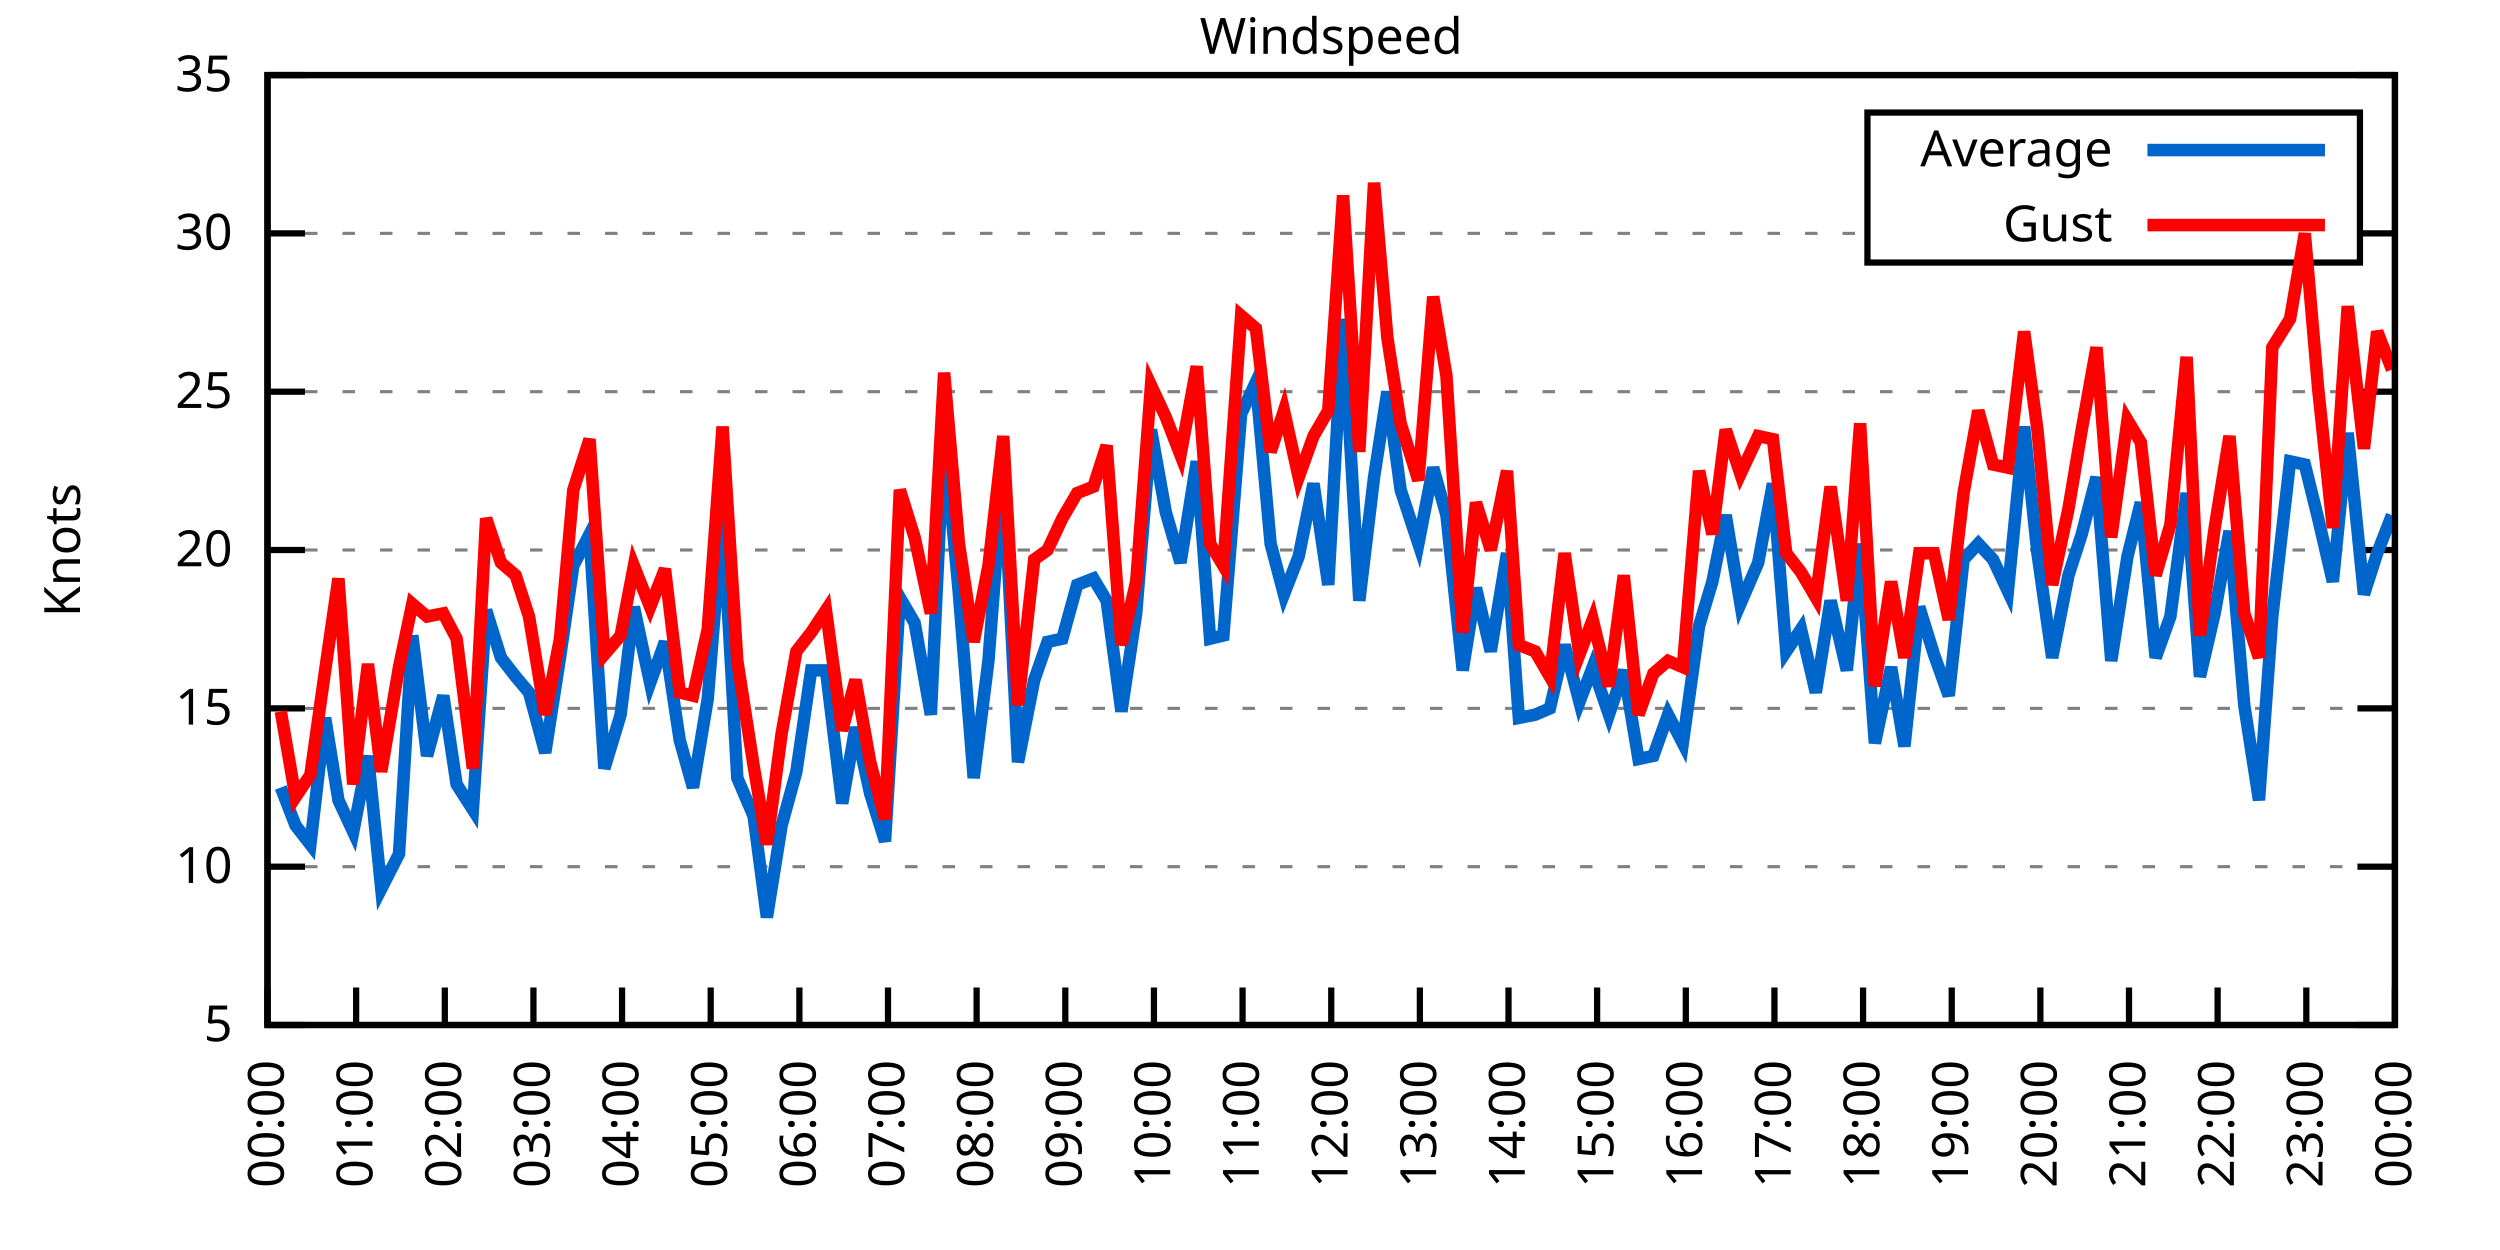
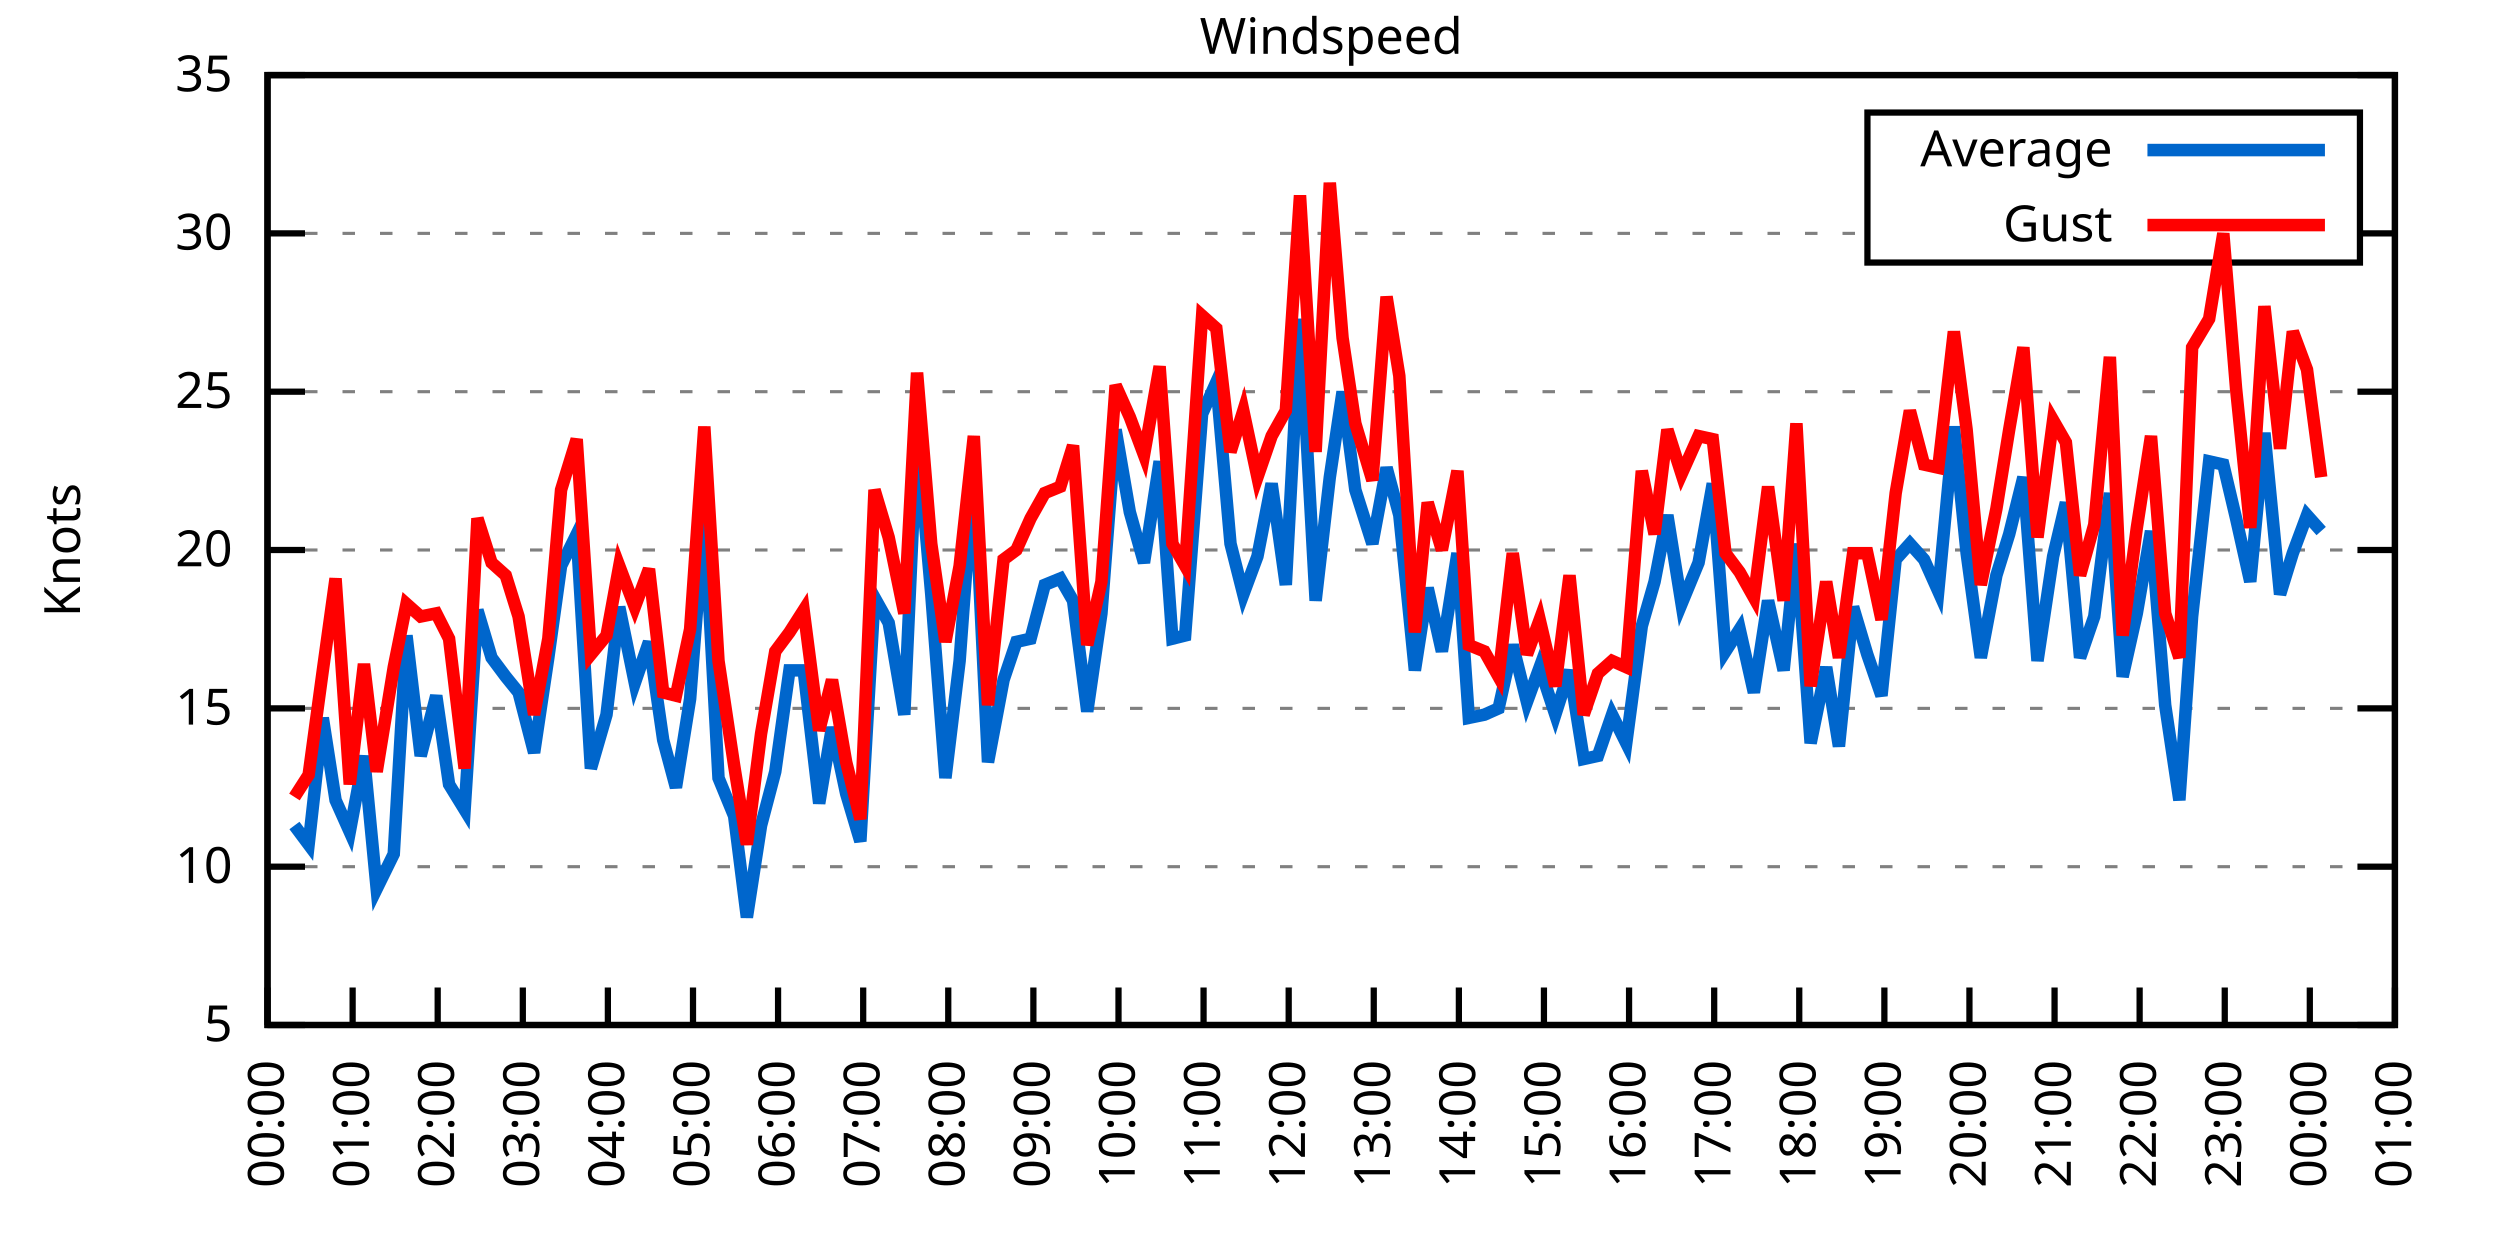
<svg xmlns="http://www.w3.org/2000/svg" xmlns:xlink="http://www.w3.org/1999/xlink" width="400" height="200" viewBox="0 0 400 200">
  <g id="gnuplot_canvas">
    <rect x="0" y="0" width="400" height="200" fill="none" />
    <defs>
      <circle id="gpDot" r="0.5" stroke-width="0.5" stroke="currentColor" />
      <path id="gpPt0" stroke-width="0.333" stroke="currentColor" d="M-1,0 h2 M0,-1 v2" />
      <path id="gpPt1" stroke-width="0.333" stroke="currentColor" d="M-1,-1 L1,1 M1,-1 L-1,1" />
      <path id="gpPt2" stroke-width="0.333" stroke="currentColor" d="M-1,0 L1,0 M0,-1 L0,1 M-1,-1 L1,1 M-1,1 L1,-1" />
      <rect id="gpPt3" stroke-width="0.333" stroke="currentColor" x="-1" y="-1" width="2" height="2" />
      <rect id="gpPt4" stroke-width="0.333" stroke="currentColor" fill="currentColor" x="-1" y="-1" width="2" height="2" />
      <circle id="gpPt5" stroke-width="0.333" stroke="currentColor" cx="0" cy="0" r="1" />
      <use xlink:href="#gpPt5" id="gpPt6" fill="currentColor" stroke="none" />
      <path id="gpPt7" stroke-width="0.333" stroke="currentColor" d="M0,-1.33 L-1.33,0.67 L1.33,0.67 z" />
      <use xlink:href="#gpPt7" id="gpPt8" fill="currentColor" stroke="none" />
      <use xlink:href="#gpPt7" id="gpPt9" stroke="currentColor" transform="rotate(180)" />
      <use xlink:href="#gpPt9" id="gpPt10" fill="currentColor" stroke="none" />
      <use xlink:href="#gpPt3" id="gpPt11" stroke="currentColor" transform="rotate(45)" />
      <use xlink:href="#gpPt11" id="gpPt12" fill="currentColor" stroke="none" />
      <path id="gpPt13" stroke-width="0.333" stroke="currentColor" d="M0,1.330 L1.265,0.411 L0.782,-1.067 L-0.782,-1.076 L-1.265,0.411 z" />
      <use xlink:href="#gpPt13" id="gpPt14" fill="currentColor" stroke="none" />
      <filter id="textbox" filterUnits="objectBoundingBox" x="0" y="0" height="1" width="1">
        <feFlood flood-color="white" flood-opacity="1" result="bgnd" />
        <feComposite in="SourceGraphic" in2="bgnd" operator="atop" />
      </filter>
      <filter id="greybox" filterUnits="objectBoundingBox" x="0" y="0" height="1" width="1">
        <feFlood flood-color="lightgrey" flood-opacity="1" result="grey" />
        <feComposite in="SourceGraphic" in2="grey" operator="atop" />
      </filter>
    </defs>
    <g fill="none" color="white" stroke="currentColor" stroke-width="1.00" stroke-linecap="butt" stroke-linejoin="miter">
</g>
    <g fill="none" color="black" stroke="currentColor" stroke-width="1.00" stroke-linecap="butt" stroke-linejoin="miter">
      <g stroke="none" shape-rendering="crispEdges">
        <polygon fill="rgb(255, 255, 255)" points="42.80,164.00 383.18,164.00 383.18,12.02 42.80,12.02 " />
      </g>
    </g>
    <g fill="none" color="black" stroke="currentColor" stroke-width="1.00" stroke-linecap="butt" stroke-linejoin="miter">
</g>
    <g fill="none" color="black" stroke="black" stroke-width="0.50" stroke-linecap="butt" stroke-linejoin="miter">
</g>
    <g fill="none" color="gray" stroke="currentColor" stroke-width="0.50" stroke-linecap="butt" stroke-linejoin="miter">
      <path stroke="gray" stroke-dasharray="2,4" class="gridline" d="M42.80,164.00 L383.19,164.00  " />
    </g>
    <g fill="none" color="gray" stroke="gray" stroke-width="1.00" stroke-linecap="butt" stroke-linejoin="miter">
</g>
    <g fill="none" color="black" stroke="currentColor" stroke-width="1.00" stroke-linecap="butt" stroke-linejoin="miter">
      <path stroke="black" d="M42.80,164.00 L48.80,164.00 M383.19,164.00 L377.19,164.00  " />
      <g transform="translate(37.20,166.60)" stroke="none" fill="black" font-family="Sans" font-size="8.00" text-anchor="end">
        <text>
          <tspan font-family="Sans"> 5</tspan>
        </text>
      </g>
    </g>
    <g fill="none" color="black" stroke="currentColor" stroke-width="1.00" stroke-linecap="butt" stroke-linejoin="miter">
</g>
    <g fill="none" color="black" stroke="black" stroke-width="0.50" stroke-linecap="butt" stroke-linejoin="miter">
</g>
    <g fill="none" color="gray" stroke="currentColor" stroke-width="0.50" stroke-linecap="butt" stroke-linejoin="miter">
      <path stroke="gray" stroke-dasharray="2,4" class="gridline" d="M42.80,138.67 L383.19,138.67  " />
    </g>
    <g fill="none" color="gray" stroke="gray" stroke-width="1.00" stroke-linecap="butt" stroke-linejoin="miter">
</g>
    <g fill="none" color="black" stroke="currentColor" stroke-width="1.00" stroke-linecap="butt" stroke-linejoin="miter">
      <path stroke="black" d="M42.80,138.67 L48.80,138.67 M383.19,138.67 L377.19,138.67  " />
      <g transform="translate(37.20,141.27)" stroke="none" fill="black" font-family="Sans" font-size="8.00" text-anchor="end">
        <text>
          <tspan font-family="Sans"> 10</tspan>
        </text>
      </g>
    </g>
    <g fill="none" color="black" stroke="currentColor" stroke-width="1.00" stroke-linecap="butt" stroke-linejoin="miter">
</g>
    <g fill="none" color="black" stroke="black" stroke-width="0.50" stroke-linecap="butt" stroke-linejoin="miter">
</g>
    <g fill="none" color="gray" stroke="currentColor" stroke-width="0.50" stroke-linecap="butt" stroke-linejoin="miter">
      <path stroke="gray" stroke-dasharray="2,4" class="gridline" d="M42.80,113.34 L383.19,113.34  " />
    </g>
    <g fill="none" color="gray" stroke="gray" stroke-width="1.00" stroke-linecap="butt" stroke-linejoin="miter">
</g>
    <g fill="none" color="black" stroke="currentColor" stroke-width="1.00" stroke-linecap="butt" stroke-linejoin="miter">
      <path stroke="black" d="M42.80,113.34 L48.80,113.34 M383.19,113.34 L377.19,113.34  " />
      <g transform="translate(37.20,115.94)" stroke="none" fill="black" font-family="Sans" font-size="8.00" text-anchor="end">
        <text>
          <tspan font-family="Sans"> 15</tspan>
        </text>
      </g>
    </g>
    <g fill="none" color="black" stroke="currentColor" stroke-width="1.00" stroke-linecap="butt" stroke-linejoin="miter">
</g>
    <g fill="none" color="black" stroke="black" stroke-width="0.50" stroke-linecap="butt" stroke-linejoin="miter">
</g>
    <g fill="none" color="gray" stroke="currentColor" stroke-width="0.50" stroke-linecap="butt" stroke-linejoin="miter">
      <path stroke="gray" stroke-dasharray="2,4" class="gridline" d="M42.80,88.00 L383.19,88.00  " />
    </g>
    <g fill="none" color="gray" stroke="gray" stroke-width="1.00" stroke-linecap="butt" stroke-linejoin="miter">
</g>
    <g fill="none" color="black" stroke="currentColor" stroke-width="1.00" stroke-linecap="butt" stroke-linejoin="miter">
      <path stroke="black" d="M42.80,88.00 L48.80,88.00 M383.19,88.00 L377.19,88.00  " />
      <g transform="translate(37.20,90.60)" stroke="none" fill="black" font-family="Sans" font-size="8.00" text-anchor="end">
        <text>
          <tspan font-family="Sans"> 20</tspan>
        </text>
      </g>
    </g>
    <g fill="none" color="black" stroke="currentColor" stroke-width="1.00" stroke-linecap="butt" stroke-linejoin="miter">
</g>
    <g fill="none" color="black" stroke="black" stroke-width="0.50" stroke-linecap="butt" stroke-linejoin="miter">
</g>
    <g fill="none" color="gray" stroke="currentColor" stroke-width="0.50" stroke-linecap="butt" stroke-linejoin="miter">
      <path stroke="gray" stroke-dasharray="2,4" class="gridline" d="M42.80,62.67 L383.19,62.67  " />
    </g>
    <g fill="none" color="gray" stroke="gray" stroke-width="1.00" stroke-linecap="butt" stroke-linejoin="miter">
</g>
    <g fill="none" color="black" stroke="currentColor" stroke-width="1.00" stroke-linecap="butt" stroke-linejoin="miter">
      <path stroke="black" d="M42.80,62.67 L48.80,62.67 M383.19,62.67 L377.19,62.67  " />
      <g transform="translate(37.20,65.27)" stroke="none" fill="black" font-family="Sans" font-size="8.00" text-anchor="end">
        <text>
          <tspan font-family="Sans"> 25</tspan>
        </text>
      </g>
    </g>
    <g fill="none" color="black" stroke="currentColor" stroke-width="1.00" stroke-linecap="butt" stroke-linejoin="miter">
</g>
    <g fill="none" color="black" stroke="black" stroke-width="0.50" stroke-linecap="butt" stroke-linejoin="miter">
</g>
    <g fill="none" color="gray" stroke="currentColor" stroke-width="0.50" stroke-linecap="butt" stroke-linejoin="miter">
      <path stroke="gray" stroke-dasharray="2,4" class="gridline" d="M42.80,37.34 L298.79,37.34 M377.59,37.34 L383.19,37.34  " />
    </g>
    <g fill="none" color="gray" stroke="gray" stroke-width="1.00" stroke-linecap="butt" stroke-linejoin="miter">
</g>
    <g fill="none" color="black" stroke="currentColor" stroke-width="1.00" stroke-linecap="butt" stroke-linejoin="miter">
      <path stroke="black" d="M42.80,37.34 L48.80,37.34 M383.19,37.34 L377.19,37.34  " />
      <g transform="translate(37.20,39.94)" stroke="none" fill="black" font-family="Sans" font-size="8.00" text-anchor="end">
        <text>
          <tspan font-family="Sans"> 30</tspan>
        </text>
      </g>
    </g>
    <g fill="none" color="black" stroke="currentColor" stroke-width="1.00" stroke-linecap="butt" stroke-linejoin="miter">
</g>
    <g fill="none" color="black" stroke="black" stroke-width="0.50" stroke-linecap="butt" stroke-linejoin="miter">
</g>
    <g fill="none" color="gray" stroke="currentColor" stroke-width="0.50" stroke-linecap="butt" stroke-linejoin="miter">
      <path stroke="gray" stroke-dasharray="2,4" class="gridline" d="M42.80,12.01 L383.19,12.01  " />
    </g>
    <g fill="none" color="gray" stroke="gray" stroke-width="1.00" stroke-linecap="butt" stroke-linejoin="miter">
</g>
    <g fill="none" color="black" stroke="currentColor" stroke-width="1.00" stroke-linecap="butt" stroke-linejoin="miter">
      <path stroke="black" d="M42.80,12.01 L48.80,12.01 M383.19,12.01 L377.19,12.01  " />
      <g transform="translate(37.20,14.61)" stroke="none" fill="black" font-family="Sans" font-size="8.00" text-anchor="end">
        <text>
          <tspan font-family="Sans"> 35</tspan>
        </text>
      </g>
    </g>
    <g fill="none" color="black" stroke="currentColor" stroke-width="1.00" stroke-linecap="butt" stroke-linejoin="miter">
      <path stroke="black" d="M42.80,164.00 L42.80,158.00  " />
      <g transform="translate(45.40,169.60) rotate(270.00)" stroke="none" fill="black" font-family="Sans" font-size="8.00" text-anchor="end">
        <text>
          <tspan font-family="Sans">00:00</tspan>
        </text>
      </g>
    </g>
    <g fill="none" color="black" stroke="currentColor" stroke-width="1.00" stroke-linecap="butt" stroke-linejoin="miter">
-       <path stroke="black" d="M56.98,164.00 L56.98,158.00  " />
-       <g transform="translate(59.58,169.60) rotate(270.00)" stroke="none" fill="black" font-family="Sans" font-size="8.00" text-anchor="end">
+       <path stroke="black" d="M56.42,164.00 L56.42,158.00  " />
+       <g transform="translate(59.02,169.60) rotate(270.00)" stroke="none" fill="black" font-family="Sans" font-size="8.00" text-anchor="end">
        <text>
          <tspan font-family="Sans">01:00</tspan>
        </text>
      </g>
    </g>
    <g fill="none" color="black" stroke="currentColor" stroke-width="1.00" stroke-linecap="butt" stroke-linejoin="miter">
-       <path stroke="black" d="M71.17,164.00 L71.17,158.00  " />
-       <g transform="translate(73.77,169.60) rotate(270.00)" stroke="none" fill="black" font-family="Sans" font-size="8.00" text-anchor="end">
+       <path stroke="black" d="M70.03,164.00 L70.03,158.00  " />
+       <g transform="translate(72.63,169.60) rotate(270.00)" stroke="none" fill="black" font-family="Sans" font-size="8.00" text-anchor="end">
        <text>
          <tspan font-family="Sans">02:00</tspan>
        </text>
      </g>
    </g>
    <g fill="none" color="black" stroke="currentColor" stroke-width="1.00" stroke-linecap="butt" stroke-linejoin="miter">
-       <path stroke="black" d="M85.35,164.00 L85.35,158.00  " />
-       <g transform="translate(87.95,169.60) rotate(270.00)" stroke="none" fill="black" font-family="Sans" font-size="8.00" text-anchor="end">
+       <path stroke="black" d="M83.65,164.00 L83.65,158.00  " />
+       <g transform="translate(86.25,169.60) rotate(270.00)" stroke="none" fill="black" font-family="Sans" font-size="8.00" text-anchor="end">
        <text>
          <tspan font-family="Sans">03:00</tspan>
        </text>
      </g>
    </g>
    <g fill="none" color="black" stroke="currentColor" stroke-width="1.00" stroke-linecap="butt" stroke-linejoin="miter">
-       <path stroke="black" d="M99.53,164.00 L99.53,158.00  " />
-       <g transform="translate(102.13,169.60) rotate(270.00)" stroke="none" fill="black" font-family="Sans" font-size="8.00" text-anchor="end">
+       <path stroke="black" d="M97.26,164.00 L97.26,158.00  " />
+       <g transform="translate(99.86,169.60) rotate(270.00)" stroke="none" fill="black" font-family="Sans" font-size="8.00" text-anchor="end">
        <text>
          <tspan font-family="Sans">04:00</tspan>
        </text>
      </g>
    </g>
    <g fill="none" color="black" stroke="currentColor" stroke-width="1.00" stroke-linecap="butt" stroke-linejoin="miter">
-       <path stroke="black" d="M113.71,164.00 L113.71,158.00  " />
-       <g transform="translate(116.31,169.60) rotate(270.00)" stroke="none" fill="black" font-family="Sans" font-size="8.00" text-anchor="end">
+       <path stroke="black" d="M110.88,164.00 L110.88,158.00  " />
+       <g transform="translate(113.48,169.60) rotate(270.00)" stroke="none" fill="black" font-family="Sans" font-size="8.00" text-anchor="end">
        <text>
          <tspan font-family="Sans">05:00</tspan>
        </text>
      </g>
    </g>
    <g fill="none" color="black" stroke="currentColor" stroke-width="1.00" stroke-linecap="butt" stroke-linejoin="miter">
-       <path stroke="black" d="M127.90,164.00 L127.90,158.00  " />
-       <g transform="translate(130.50,169.60) rotate(270.00)" stroke="none" fill="black" font-family="Sans" font-size="8.00" text-anchor="end">
+       <path stroke="black" d="M124.49,164.00 L124.49,158.00  " />
+       <g transform="translate(127.09,169.60) rotate(270.00)" stroke="none" fill="black" font-family="Sans" font-size="8.00" text-anchor="end">
        <text>
          <tspan font-family="Sans">06:00</tspan>
        </text>
      </g>
    </g>
    <g fill="none" color="black" stroke="currentColor" stroke-width="1.00" stroke-linecap="butt" stroke-linejoin="miter">
-       <path stroke="black" d="M142.08,164.00 L142.08,158.00  " />
-       <g transform="translate(144.68,169.60) rotate(270.00)" stroke="none" fill="black" font-family="Sans" font-size="8.00" text-anchor="end">
+       <path stroke="black" d="M138.11,164.00 L138.11,158.00  " />
+       <g transform="translate(140.71,169.60) rotate(270.00)" stroke="none" fill="black" font-family="Sans" font-size="8.00" text-anchor="end">
        <text>
          <tspan font-family="Sans">07:00</tspan>
        </text>
      </g>
    </g>
    <g fill="none" color="black" stroke="currentColor" stroke-width="1.00" stroke-linecap="butt" stroke-linejoin="miter">
-       <path stroke="black" d="M156.26,164.00 L156.26,158.00  " />
-       <g transform="translate(158.86,169.60) rotate(270.00)" stroke="none" fill="black" font-family="Sans" font-size="8.00" text-anchor="end">
+       <path stroke="black" d="M151.72,164.00 L151.72,158.00  " />
+       <g transform="translate(154.32,169.60) rotate(270.00)" stroke="none" fill="black" font-family="Sans" font-size="8.00" text-anchor="end">
        <text>
          <tspan font-family="Sans">08:00</tspan>
        </text>
      </g>
    </g>
    <g fill="none" color="black" stroke="currentColor" stroke-width="1.00" stroke-linecap="butt" stroke-linejoin="miter">
-       <path stroke="black" d="M170.45,164.00 L170.45,158.00  " />
-       <g transform="translate(173.05,169.60) rotate(270.00)" stroke="none" fill="black" font-family="Sans" font-size="8.00" text-anchor="end">
+       <path stroke="black" d="M165.34,164.00 L165.34,158.00  " />
+       <g transform="translate(167.94,169.60) rotate(270.00)" stroke="none" fill="black" font-family="Sans" font-size="8.00" text-anchor="end">
        <text>
          <tspan font-family="Sans">09:00</tspan>
        </text>
      </g>
    </g>
    <g fill="none" color="black" stroke="currentColor" stroke-width="1.00" stroke-linecap="butt" stroke-linejoin="miter">
-       <path stroke="black" d="M184.63,164.00 L184.63,158.00  " />
-       <g transform="translate(187.23,169.60) rotate(270.00)" stroke="none" fill="black" font-family="Sans" font-size="8.00" text-anchor="end">
+       <path stroke="black" d="M178.96,164.00 L178.96,158.00  " />
+       <g transform="translate(181.56,169.60) rotate(270.00)" stroke="none" fill="black" font-family="Sans" font-size="8.00" text-anchor="end">
        <text>
          <tspan font-family="Sans">10:00</tspan>
        </text>
      </g>
    </g>
    <g fill="none" color="black" stroke="currentColor" stroke-width="1.00" stroke-linecap="butt" stroke-linejoin="miter">
-       <path stroke="black" d="M198.81,164.00 L198.81,158.00  " />
-       <g transform="translate(201.41,169.60) rotate(270.00)" stroke="none" fill="black" font-family="Sans" font-size="8.00" text-anchor="end">
+       <path stroke="black" d="M192.57,164.00 L192.57,158.00  " />
+       <g transform="translate(195.17,169.60) rotate(270.00)" stroke="none" fill="black" font-family="Sans" font-size="8.00" text-anchor="end">
        <text>
          <tspan font-family="Sans">11:00</tspan>
        </text>
      </g>
    </g>
    <g fill="none" color="black" stroke="currentColor" stroke-width="1.00" stroke-linecap="butt" stroke-linejoin="miter">
-       <path stroke="black" d="M213.00,164.00 L213.00,158.00  " />
-       <g transform="translate(215.60,169.60) rotate(270.00)" stroke="none" fill="black" font-family="Sans" font-size="8.00" text-anchor="end">
+       <path stroke="black" d="M206.19,164.00 L206.19,158.00  " />
+       <g transform="translate(208.79,169.60) rotate(270.00)" stroke="none" fill="black" font-family="Sans" font-size="8.00" text-anchor="end">
        <text>
          <tspan font-family="Sans">12:00</tspan>
        </text>
      </g>
    </g>
    <g fill="none" color="black" stroke="currentColor" stroke-width="1.00" stroke-linecap="butt" stroke-linejoin="miter">
-       <path stroke="black" d="M227.18,164.00 L227.18,158.00  " />
-       <g transform="translate(229.78,169.60) rotate(270.00)" stroke="none" fill="black" font-family="Sans" font-size="8.00" text-anchor="end">
+       <path stroke="black" d="M219.80,164.00 L219.80,158.00  " />
+       <g transform="translate(222.40,169.60) rotate(270.00)" stroke="none" fill="black" font-family="Sans" font-size="8.00" text-anchor="end">
        <text>
          <tspan font-family="Sans">13:00</tspan>
        </text>
      </g>
    </g>
    <g fill="none" color="black" stroke="currentColor" stroke-width="1.00" stroke-linecap="butt" stroke-linejoin="miter">
-       <path stroke="black" d="M241.36,164.00 L241.36,158.00  " />
-       <g transform="translate(243.96,169.60) rotate(270.00)" stroke="none" fill="black" font-family="Sans" font-size="8.00" text-anchor="end">
+       <path stroke="black" d="M233.42,164.00 L233.42,158.00  " />
+       <g transform="translate(236.02,169.60) rotate(270.00)" stroke="none" fill="black" font-family="Sans" font-size="8.00" text-anchor="end">
        <text>
          <tspan font-family="Sans">14:00</tspan>
        </text>
      </g>
    </g>
    <g fill="none" color="black" stroke="currentColor" stroke-width="1.00" stroke-linecap="butt" stroke-linejoin="miter">
-       <path stroke="black" d="M255.54,164.00 L255.54,158.00  " />
-       <g transform="translate(258.14,169.60) rotate(270.00)" stroke="none" fill="black" font-family="Sans" font-size="8.00" text-anchor="end">
+       <path stroke="black" d="M247.03,164.00 L247.03,158.00  " />
+       <g transform="translate(249.63,169.60) rotate(270.00)" stroke="none" fill="black" font-family="Sans" font-size="8.00" text-anchor="end">
        <text>
          <tspan font-family="Sans">15:00</tspan>
        </text>
      </g>
    </g>
    <g fill="none" color="black" stroke="currentColor" stroke-width="1.00" stroke-linecap="butt" stroke-linejoin="miter">
-       <path stroke="black" d="M269.73,164.00 L269.73,158.00  " />
-       <g transform="translate(272.33,169.60) rotate(270.00)" stroke="none" fill="black" font-family="Sans" font-size="8.00" text-anchor="end">
+       <path stroke="black" d="M260.65,164.00 L260.65,158.00  " />
+       <g transform="translate(263.25,169.60) rotate(270.00)" stroke="none" fill="black" font-family="Sans" font-size="8.00" text-anchor="end">
        <text>
          <tspan font-family="Sans">16:00</tspan>
        </text>
      </g>
    </g>
    <g fill="none" color="black" stroke="currentColor" stroke-width="1.00" stroke-linecap="butt" stroke-linejoin="miter">
-       <path stroke="black" d="M283.91,164.00 L283.91,158.00  " />
-       <g transform="translate(286.51,169.60) rotate(270.00)" stroke="none" fill="black" font-family="Sans" font-size="8.00" text-anchor="end">
+       <path stroke="black" d="M274.27,164.00 L274.27,158.00  " />
+       <g transform="translate(276.87,169.60) rotate(270.00)" stroke="none" fill="black" font-family="Sans" font-size="8.00" text-anchor="end">
        <text>
          <tspan font-family="Sans">17:00</tspan>
        </text>
      </g>
    </g>
    <g fill="none" color="black" stroke="currentColor" stroke-width="1.00" stroke-linecap="butt" stroke-linejoin="miter">
-       <path stroke="black" d="M298.09,164.00 L298.09,158.00  " />
-       <g transform="translate(300.69,169.60) rotate(270.00)" stroke="none" fill="black" font-family="Sans" font-size="8.00" text-anchor="end">
+       <path stroke="black" d="M287.88,164.00 L287.88,158.00  " />
+       <g transform="translate(290.48,169.60) rotate(270.00)" stroke="none" fill="black" font-family="Sans" font-size="8.00" text-anchor="end">
        <text>
          <tspan font-family="Sans">18:00</tspan>
        </text>
      </g>
    </g>
    <g fill="none" color="black" stroke="currentColor" stroke-width="1.00" stroke-linecap="butt" stroke-linejoin="miter">
-       <path stroke="black" d="M312.28,164.00 L312.28,158.00  " />
-       <g transform="translate(314.88,169.60) rotate(270.00)" stroke="none" fill="black" font-family="Sans" font-size="8.00" text-anchor="end">
+       <path stroke="black" d="M301.50,164.00 L301.50,158.00  " />
+       <g transform="translate(304.10,169.60) rotate(270.00)" stroke="none" fill="black" font-family="Sans" font-size="8.00" text-anchor="end">
        <text>
          <tspan font-family="Sans">19:00</tspan>
        </text>
      </g>
    </g>
    <g fill="none" color="black" stroke="currentColor" stroke-width="1.00" stroke-linecap="butt" stroke-linejoin="miter">
-       <path stroke="black" d="M326.46,164.00 L326.46,158.00  " />
-       <g transform="translate(329.06,169.60) rotate(270.00)" stroke="none" fill="black" font-family="Sans" font-size="8.00" text-anchor="end">
+       <path stroke="black" d="M315.11,164.00 L315.11,158.00  " />
+       <g transform="translate(317.71,169.60) rotate(270.00)" stroke="none" fill="black" font-family="Sans" font-size="8.00" text-anchor="end">
        <text>
          <tspan font-family="Sans">20:00</tspan>
        </text>
      </g>
    </g>
    <g fill="none" color="black" stroke="currentColor" stroke-width="1.00" stroke-linecap="butt" stroke-linejoin="miter">
-       <path stroke="black" d="M340.64,164.00 L340.64,158.00  " />
-       <g transform="translate(343.24,169.60) rotate(270.00)" stroke="none" fill="black" font-family="Sans" font-size="8.00" text-anchor="end">
+       <path stroke="black" d="M328.73,164.00 L328.73,158.00  " />
+       <g transform="translate(331.33,169.60) rotate(270.00)" stroke="none" fill="black" font-family="Sans" font-size="8.00" text-anchor="end">
        <text>
          <tspan font-family="Sans">21:00</tspan>
        </text>
      </g>
    </g>
    <g fill="none" color="black" stroke="currentColor" stroke-width="1.00" stroke-linecap="butt" stroke-linejoin="miter">
-       <path stroke="black" d="M354.82,164.00 L354.82,158.00  " />
-       <g transform="translate(357.42,169.60) rotate(270.00)" stroke="none" fill="black" font-family="Sans" font-size="8.00" text-anchor="end">
+       <path stroke="black" d="M342.34,164.00 L342.34,158.00  " />
+       <g transform="translate(344.94,169.60) rotate(270.00)" stroke="none" fill="black" font-family="Sans" font-size="8.00" text-anchor="end">
        <text>
          <tspan font-family="Sans">22:00</tspan>
        </text>
      </g>
    </g>
    <g fill="none" color="black" stroke="currentColor" stroke-width="1.00" stroke-linecap="butt" stroke-linejoin="miter">
-       <path stroke="black" d="M369.01,164.00 L369.01,158.00  " />
-       <g transform="translate(371.61,169.60) rotate(270.00)" stroke="none" fill="black" font-family="Sans" font-size="8.00" text-anchor="end">
+       <path stroke="black" d="M355.96,164.00 L355.96,158.00  " />
+       <g transform="translate(358.56,169.60) rotate(270.00)" stroke="none" fill="black" font-family="Sans" font-size="8.00" text-anchor="end">
        <text>
          <tspan font-family="Sans">23:00</tspan>
+         </text>
+       </g>
+     </g>
+     <g fill="none" color="black" stroke="currentColor" stroke-width="1.00" stroke-linecap="butt" stroke-linejoin="miter">
+       <path stroke="black" d="M369.57,164.00 L369.57,158.00  " />
+       <g transform="translate(372.17,169.60) rotate(270.00)" stroke="none" fill="black" font-family="Sans" font-size="8.00" text-anchor="end">
+         <text>
+           <tspan font-family="Sans">00:00</tspan>
        </text>
      </g>
    </g>
    <g fill="none" color="black" stroke="currentColor" stroke-width="1.00" stroke-linecap="butt" stroke-linejoin="miter">
      <path stroke="black" d="M383.19,164.00 L383.19,158.00  " />
      <g transform="translate(385.79,169.60) rotate(270.00)" stroke="none" fill="black" font-family="Sans" font-size="8.00" text-anchor="end">
        <text>
-           <tspan font-family="Sans">00:00</tspan>
+           <tspan font-family="Sans">01:00</tspan>
        </text>
      </g>
    </g>
    <g fill="none" color="black" stroke="currentColor" stroke-width="1.00" stroke-linecap="butt" stroke-linejoin="miter">
</g>
    <g fill="none" color="black" stroke="currentColor" stroke-width="1.00" stroke-linecap="butt" stroke-linejoin="miter">
      <path stroke="black" d="M42.80,12.01 L42.80,164.00 L383.19,164.00 L383.19,12.01 L42.80,12.01 Z  " />
    </g>
    <g fill="none" color="black" stroke="currentColor" stroke-width="1.00" stroke-linecap="butt" stroke-linejoin="miter">
</g>
    <g fill="none" color="black" stroke="currentColor" stroke-width="1.00" stroke-linecap="butt" stroke-linejoin="miter">
      <path stroke="black" d="M298.79,42.01 L298.79,18.01 L377.59,18.01 L377.59,42.01 L298.79,42.01 Z  " />
    </g>
    <g id="Windspeed_plot_1">
      <g fill="none" color="white" stroke="black" stroke-width="2.00" stroke-linecap="butt" stroke-linejoin="miter">
</g>
      <g fill="none" color="black" stroke="currentColor" stroke-width="2.00" stroke-linecap="butt" stroke-linejoin="miter">
        <g transform="translate(337.99,26.61)" stroke="none" fill="black" font-family="Sans" font-size="8.00" text-anchor="end">
          <text>
            <tspan font-family="Sans">Average</tspan>
          </text>
        </g>
      </g>
      <g fill="none" color="black" stroke="currentColor" stroke-width="2.00" stroke-linecap="butt" stroke-linejoin="miter">
-         <path stroke="rgb(  0, 102, 204)" d="M343.59,24.01 L371.99,24.01 M44.93,126.00 L47.29,132.08 L49.66,135.12 L52.02,114.86 L54.15,128.03 L56.51,133.10   L58.87,120.94 L61.00,142.21 L63.84,136.64 L65.97,101.68 L68.33,120.94 L70.93,111.31 L73.06,125.50 L75.66,129.55   L77.78,97.63 L80.15,105.23 L82.51,108.27 L84.64,110.80 L87.24,120.43 L89.60,105.23 L91.73,90.54 L94.33,85.47   L96.70,122.96 L99.30,114.35 L101.42,97.12 L104.02,109.28 L106.39,102.70 L108.75,118.40 L110.88,126.00 L113.24,111.82   L115.61,82.43 L117.97,124.48 L120.57,130.56 L122.70,146.77 L125.06,132.08 L127.42,123.47 L129.79,107.26 L132.15,107.26   L134.75,128.54 L136.88,116.38 L139.24,127.02 L141.61,134.62 L143.97,95.60 L146.34,99.66 L148.94,114.35 L151.06,69.26   L153.43,95.10 L155.79,124.48 L158.15,105.74 L160.52,74.83 L162.88,121.95 L165.48,108.78 L167.61,102.70 L169.97,102.19   L172.34,93.58 L174.94,92.56 L177.06,96.11 L179.43,113.84 L181.79,98.14 L184.16,68.75 L186.52,81.93 L188.88,90.03   L191.48,73.82 L193.61,102.19 L195.74,101.68 L198.58,66.22 L200.94,61.15 L203.30,86.99 L205.43,95.10 L207.79,89.02   L210.16,77.37 L212.52,93.58 L214.89,51.02 L217.49,96.11 L219.85,76.35 L221.98,62.67 L224.10,78.38 L226.94,86.99   L229.31,74.83 L231.43,82.43 L234.03,107.26 L236.16,94.08 L238.52,104.22 L241.12,88.51 L243.02,114.86 L245.62,114.35   L247.98,113.34 L250.34,103.20 L252.71,112.32 L254.83,106.75 L257.43,114.35 L259.80,107.26 L262.16,121.44 L264.53,120.94   L266.89,114.35 L269.25,118.91 L271.85,100.16 L273.98,93.07 L276.11,82.43 L278.47,96.62 L281.31,90.03 L283.67,77.37   L285.80,104.22 L288.16,100.67 L290.53,110.80 L292.89,96.11 L295.49,107.26 L297.62,86.99 L299.98,118.91 L302.58,106.75   L304.71,119.42 L307.08,97.12 L309.44,104.72 L311.80,111.31 L314.17,89.52 L316.53,86.99 L318.89,89.52 L321.26,94.59   L323.86,68.25 L325.99,88.51 L328.35,105.23 L330.95,92.06 L333.08,85.47 L335.44,76.35 L337.80,105.74 L340.40,89.02   L342.53,80.41 L344.90,105.23 L347.26,98.64 L349.86,78.89 L351.99,108.27 L354.35,98.14 L356.72,84.97 L359.08,112.83   L361.44,128.03 L363.57,98.64 L366.41,73.82 L368.77,74.33 L370.90,82.94 L373.26,93.07 L375.63,69.26 L378.23,95.10   L380.35,88.51 L382.72,82.43  " />
+         <path stroke="rgb(  0, 102, 204)" d="M343.59,24.01 L371.99,24.01 M47.11,132.08 L49.38,135.12 L51.65,114.86 L53.69,128.03 L55.96,133.10 L58.23,120.94   L60.27,142.21 L63.00,136.64 L65.04,101.68 L67.31,120.94 L69.80,111.31 L71.85,125.50 L74.34,129.55 L76.39,97.63   L78.65,105.23 L80.92,108.27 L82.97,110.80 L85.46,120.43 L87.73,105.23 L89.77,90.54 L92.27,85.47 L94.54,122.96   L97.04,114.35 L99.08,97.12 L101.57,109.28 L103.84,102.70 L106.11,118.40 L108.15,126.00 L110.42,111.82 L112.69,82.43   L114.96,124.48 L117.46,130.56 L119.50,146.77 L121.77,132.08 L124.04,123.47 L126.31,107.26 L128.58,107.26 L131.07,128.54   L133.12,116.38 L135.39,127.02 L137.66,134.62 L139.92,95.60 L142.19,99.66 L144.69,114.35 L146.73,69.26 L149.00,95.10   L151.27,124.48 L153.54,105.74 L155.81,74.83 L158.08,121.95 L160.57,108.78 L162.62,102.70 L164.89,102.19 L167.16,93.58   L169.65,92.56 L171.69,96.11 L173.96,113.84 L176.23,98.14 L178.50,68.75 L180.77,81.93 L183.04,90.03 L185.54,73.82   L187.58,102.19 L189.62,101.68 L192.34,66.22 L194.61,61.15 L196.88,86.99 L198.93,95.10 L201.19,89.02 L203.46,77.37   L205.73,93.58 L208.00,51.02 L210.50,96.11 L212.77,76.35 L214.81,62.67 L216.85,78.38 L219.58,86.99 L221.85,74.83   L223.89,82.43 L226.38,107.26 L228.43,94.08 L230.70,104.22 L233.19,88.51 L235.01,114.86 L237.50,114.35 L239.77,113.34   L242.04,103.20 L244.31,112.32 L246.35,106.75 L248.85,114.35 L251.12,107.26 L253.39,121.44 L255.66,120.94 L257.93,114.35   L260.20,118.91 L262.69,100.16 L264.73,93.07 L266.78,82.43 L269.05,96.62 L271.77,90.03 L274.04,77.37 L276.08,104.22   L278.35,100.67 L280.62,110.80 L282.89,96.11 L285.38,107.26 L287.43,86.99 L289.70,118.91 L292.19,106.75 L294.23,119.42   L296.50,97.12 L298.77,104.72 L301.04,111.31 L303.31,89.52 L305.58,86.99 L307.85,89.52 L310.12,94.59 L312.62,68.25   L314.66,88.51 L316.93,105.23 L319.42,92.06 L321.47,85.47 L323.74,76.35 L326.00,105.74 L328.50,89.02 L330.54,80.41   L332.81,105.23 L335.08,98.64 L337.58,78.89 L339.62,108.27 L341.89,98.14 L344.16,84.97 L346.43,112.83 L348.70,128.03   L350.74,98.64 L353.46,73.82 L355.73,74.33 L357.77,82.94 L360.04,93.07 L362.31,69.26 L364.81,95.10 L366.85,88.51   L369.12,82.43 L371.39,84.97  " />
      </g>
    </g>
    <g id="Windspeed_plot_2">
      <g fill="none" color="black" stroke="currentColor" stroke-width="2.00" stroke-linecap="butt" stroke-linejoin="miter">
        <g transform="translate(337.99,38.61)" stroke="none" fill="black" font-family="Sans" font-size="8.00" text-anchor="end">
          <text>
            <tspan font-family="Sans">Gust</tspan>
          </text>
        </g>
      </g>
      <g fill="none" color="black" stroke="currentColor" stroke-width="2.00" stroke-linecap="butt" stroke-linejoin="miter">
-         <path stroke="rgb(255,   0,   0)" d="M343.59,36.01 L371.99,36.01 M44.93,113.84 L47.29,127.52 L49.66,123.98 L52.02,107.26 L54.15,92.56 L56.51,125.50   L58.87,106.24 L61.00,123.47 L63.84,106.75 L65.97,96.62 L68.33,98.64 L70.93,98.14 L73.06,102.19 L75.66,122.96   L77.78,82.94 L80.15,90.03 L82.51,92.06 L84.64,98.64 L87.24,114.35 L89.60,102.19 L91.73,78.38 L94.33,70.27   L96.70,104.72 L99.30,101.68 L101.42,90.54 L104.02,97.12 L106.39,91.04 L108.75,110.80 L110.88,111.31 L113.24,100.67   L115.61,68.25 L117.97,105.74 L120.57,122.46 L122.70,135.12 L125.06,117.39 L127.42,104.22 L129.79,101.18 L132.15,97.63   L134.75,116.88 L136.88,108.78 L139.24,121.95 L141.61,131.07 L143.97,78.38 L146.34,85.98 L148.94,98.14 L151.06,59.63   L153.43,86.99 L155.79,102.70 L158.15,90.54 L160.52,69.77 L162.88,112.83 L165.48,89.52 L167.61,88.00 L169.97,82.94   L172.34,78.89 L174.94,77.87 L177.06,71.29 L179.43,103.20 L181.79,93.07 L184.16,61.66 L186.52,66.73 L188.88,72.81   L191.48,58.62 L193.61,86.99 L195.74,90.54 L198.58,50.51 L200.94,52.54 L203.30,72.30 L205.43,65.71 L207.79,76.35   L210.16,69.77 L212.52,65.71 L214.89,31.26 L217.49,72.30 L219.85,29.24 L221.98,54.06 L224.10,67.74 L226.94,76.86   L229.31,47.47 L231.43,60.14 L234.03,101.18 L236.16,80.41 L238.52,88.00 L241.12,75.34 L243.02,103.20 L245.62,104.22   L247.98,108.27 L250.34,88.51 L252.71,104.72 L254.83,99.15 L257.43,109.79 L259.80,92.06 L262.16,114.35 L264.53,107.76   L266.89,105.74 L269.25,106.75 L271.85,75.34 L273.98,85.47 L276.11,68.75 L278.47,75.85 L281.31,69.77 L283.67,70.27   L285.80,88.51 L288.16,91.55 L290.53,95.60 L292.89,77.87 L295.49,96.11 L297.62,67.74 L299.98,109.79 L302.58,93.07   L304.71,105.23 L307.08,88.51 L309.44,88.51 L311.80,99.15 L314.17,78.89 L316.53,65.71 L318.89,74.33 L321.26,74.83   L323.86,53.05 L325.99,68.75 L328.35,93.58 L330.95,81.42 L333.08,68.75 L335.44,55.58 L337.80,85.98 L340.40,67.23   L342.53,70.78 L344.90,92.06 L347.26,83.95 L349.86,57.10 L351.99,101.68 L354.35,84.46 L356.72,69.77 L359.08,98.14   L361.44,105.23 L363.57,55.58 L366.41,51.02 L368.77,37.34 L370.90,62.17 L373.26,84.46 L375.63,48.99 L378.23,71.79   L380.35,53.05 L382.72,59.13  " />
+         <path stroke="rgb(255,   0,   0)" d="M343.59,36.01 L371.99,36.01 M47.11,127.52 L49.38,123.98 L51.65,107.26 L53.69,92.56 L55.96,125.50 L58.23,106.24   L60.27,123.47 L63.00,106.75 L65.04,96.62 L67.31,98.64 L69.80,98.14 L71.85,102.19 L74.34,122.96 L76.39,82.94   L78.65,90.03 L80.92,92.06 L82.97,98.64 L85.46,114.35 L87.73,102.19 L89.77,78.38 L92.27,70.27 L94.54,104.72   L97.04,101.68 L99.08,90.54 L101.57,97.12 L103.84,91.04 L106.11,110.80 L108.15,111.31 L110.42,100.67 L112.69,68.25   L114.96,105.74 L117.46,122.46 L119.50,135.12 L121.77,117.39 L124.04,104.22 L126.31,101.18 L128.58,97.63 L131.07,116.88   L133.12,108.78 L135.39,121.95 L137.66,131.07 L139.92,78.38 L142.19,85.98 L144.69,98.14 L146.73,59.63 L149.00,86.99   L151.27,102.70 L153.54,90.54 L155.81,69.77 L158.08,112.83 L160.57,89.52 L162.62,88.00 L164.89,82.94 L167.16,78.89   L169.65,77.87 L171.69,71.29 L173.96,103.20 L176.23,93.07 L178.50,61.66 L180.77,66.73 L183.04,72.81 L185.54,58.62   L187.58,86.99 L189.62,90.54 L192.34,50.51 L194.61,52.54 L196.88,72.30 L198.93,65.71 L201.19,76.35 L203.46,69.77   L205.73,65.71 L208.00,31.26 L210.50,72.30 L212.77,29.24 L214.81,54.06 L216.85,67.74 L219.58,76.86 L221.85,47.47   L223.89,60.14 L226.38,101.18 L228.43,80.41 L230.70,88.00 L233.19,75.34 L235.01,103.20 L237.50,104.22 L239.77,108.27   L242.04,88.51 L244.31,104.72 L246.35,99.15 L248.85,109.79 L251.12,92.06 L253.39,114.35 L255.66,107.76 L257.93,105.74   L260.20,106.75 L262.69,75.34 L264.73,85.47 L266.78,68.75 L269.05,75.85 L271.77,69.77 L274.04,70.27 L276.08,88.51   L278.35,91.55 L280.62,95.60 L282.89,77.87 L285.38,96.11 L287.43,67.74 L289.70,109.79 L292.19,93.07 L294.23,105.23   L296.50,88.51 L298.77,88.51 L301.04,99.15 L303.31,78.89 L305.58,65.71 L307.85,74.33 L310.12,74.83 L312.62,53.05   L314.66,68.75 L316.93,93.58 L319.42,81.42 L321.47,68.75 L323.74,55.58 L326.00,85.98 L328.50,67.23 L330.54,70.78   L332.81,92.06 L335.08,83.95 L337.58,57.10 L339.62,101.68 L341.89,84.46 L344.16,69.77 L346.43,98.14 L348.70,105.23   L350.74,55.58 L353.46,51.02 L355.73,37.34 L357.77,62.17 L360.04,84.46 L362.31,48.99 L364.81,71.79 L366.85,53.05   L369.12,59.13 L371.39,76.35  " />
      </g>
    </g>
    <g fill="none" color="black" stroke="currentColor" stroke-width="2.00" stroke-linecap="butt" stroke-linejoin="miter">
</g>
    <g fill="none" color="black" stroke="black" stroke-width="1.00" stroke-linecap="butt" stroke-linejoin="miter">
</g>
    <g fill="none" color="black" stroke="currentColor" stroke-width="1.00" stroke-linecap="butt" stroke-linejoin="miter">
      <path stroke="black" d="M42.80,12.01 L42.80,164.00 L383.19,164.00 L383.19,12.01 L42.80,12.01 Z  " />
      <g transform="translate(12.80,88.01) rotate(270.00)" stroke="none" fill="black" font-family="Sans" font-size="8.00" text-anchor="middle">
        <text>
          <tspan font-family="Sans">Knots</tspan>
        </text>
      </g>
    </g>
    <g fill="none" color="black" stroke="currentColor" stroke-width="1.00" stroke-linecap="butt" stroke-linejoin="miter">
</g>
    <g fill="none" color="black" stroke="currentColor" stroke-width="1.00" stroke-linecap="butt" stroke-linejoin="miter">
      <g transform="translate(212.99,8.61)" stroke="none" fill="black" font-family="Sans" font-size="8.00" text-anchor="middle">
        <text>
          <tspan font-family="Sans">Windspeed</tspan>
        </text>
      </g>
    </g>
    <g fill="none" color="black" stroke="currentColor" stroke-width="1.00" stroke-linecap="butt" stroke-linejoin="miter">
</g>
  </g>
</svg>
